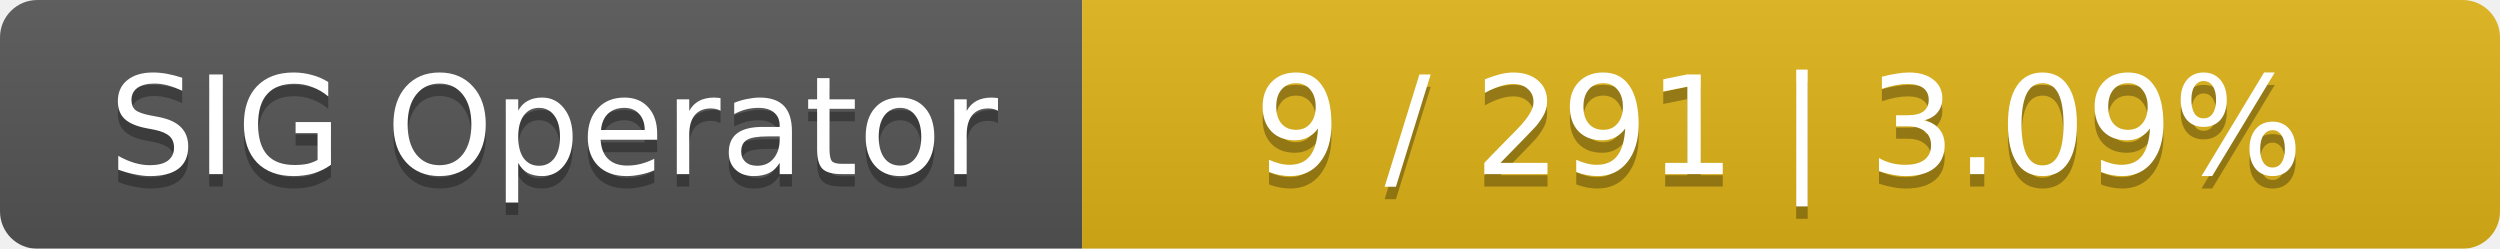
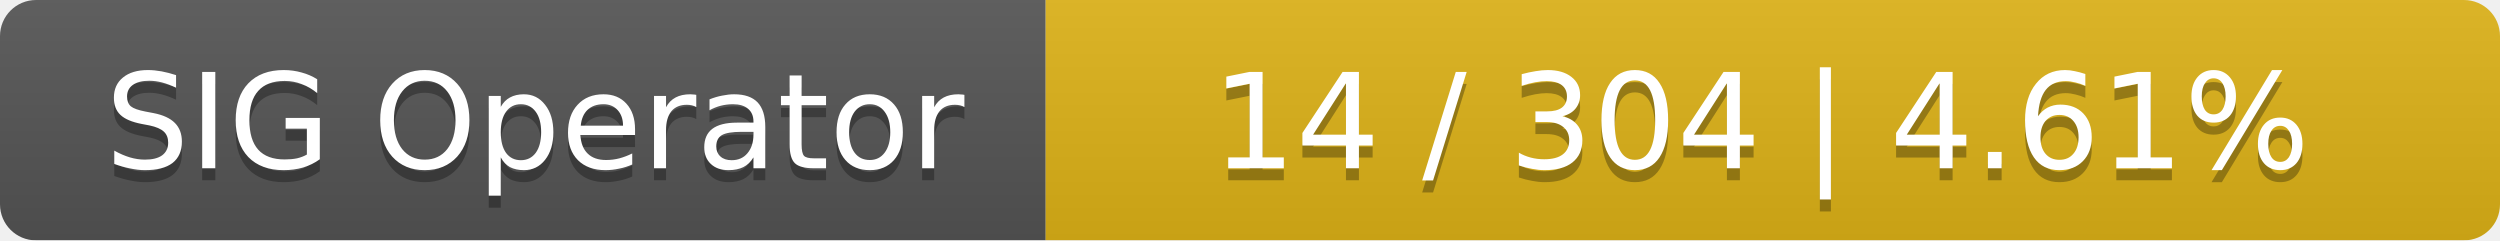
- <svg xmlns="http://www.w3.org/2000/svg" width="201" height="20">
+ <svg xmlns="http://www.w3.org/2000/svg" width="208" height="20">
  <linearGradient id="smooth" x2="0" y2="100%">
    <stop offset="0" stop-color="#bbb" stop-opacity=".1" />
    <stop offset="1" stop-opacity=".1" />
  </linearGradient>
  <mask id="round">
-     <rect width="201" height="20" rx="3" fill="#fff" />
+     <rect width="208" height="20" rx="3" fill="#fff" />
  </mask>
  <g mask="url(#round)">
    <rect width="87" height="20" fill="#555" />
-     <rect x="87" width="114" height="20" fill="#dfb317" />
-     <rect width="201" height="20" fill="url(#smooth)" />
+     <rect x="87" width="121" height="20" fill="#dfb317" />
+     <rect width="208" height="20" fill="url(#smooth)" />
  </g>
  <g fill="#fff" text-anchor="middle" font-family="DejaVu Sans,Verdana,Geneva,sans-serif" font-size="11">
    <text x="44.5" y="15" fill="#010101" fill-opacity=".3">SIG Operator</text>
    <text x="44.5" y="14">SIG Operator</text>
-     <text x="143" y="15" fill="#010101" fill-opacity=".3">9 / 291    |    3.09%</text>
-     <text x="143" y="14">9 / 291    |    3.09%</text>
+     <text x="146.5" y="15" fill="#010101" fill-opacity=".3">14 / 304    |    4.61%</text>
+     <text x="146.5" y="14">14 / 304    |    4.61%</text>
  </g>
</svg>
